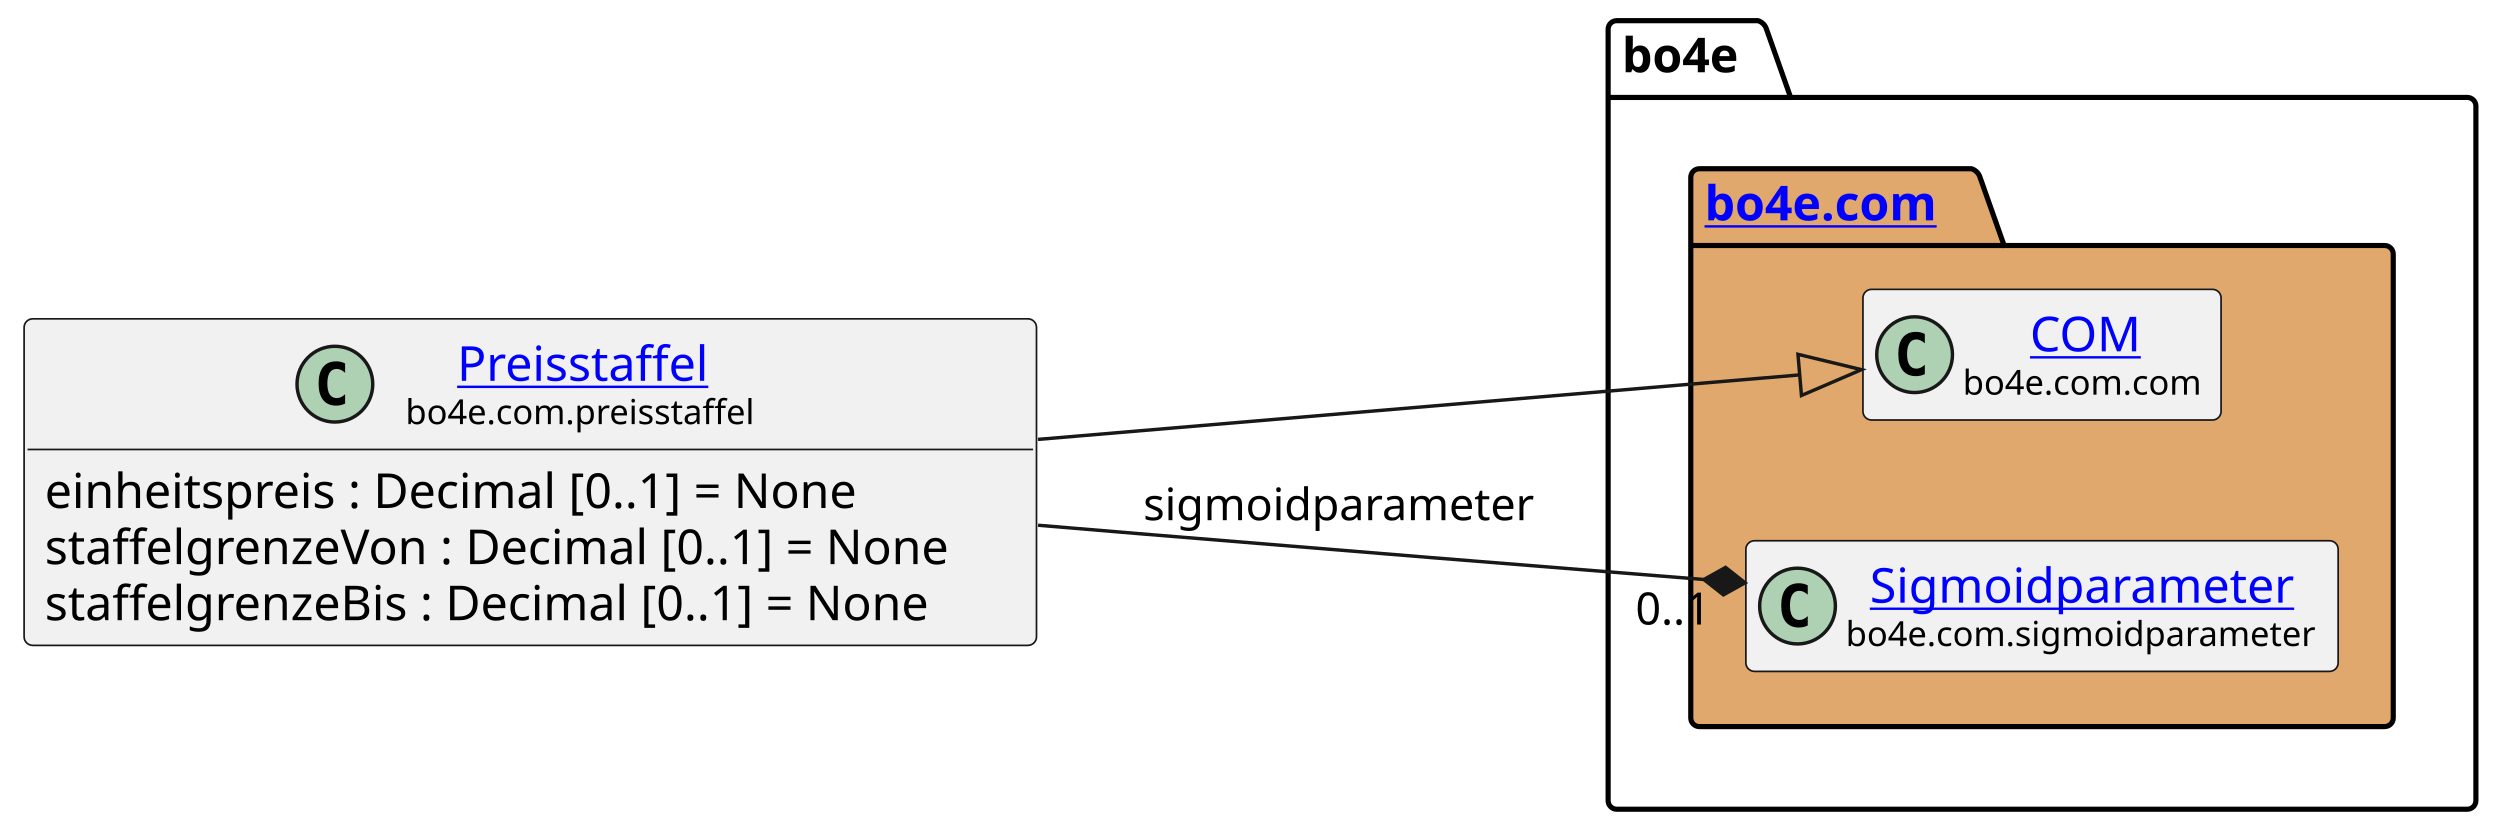
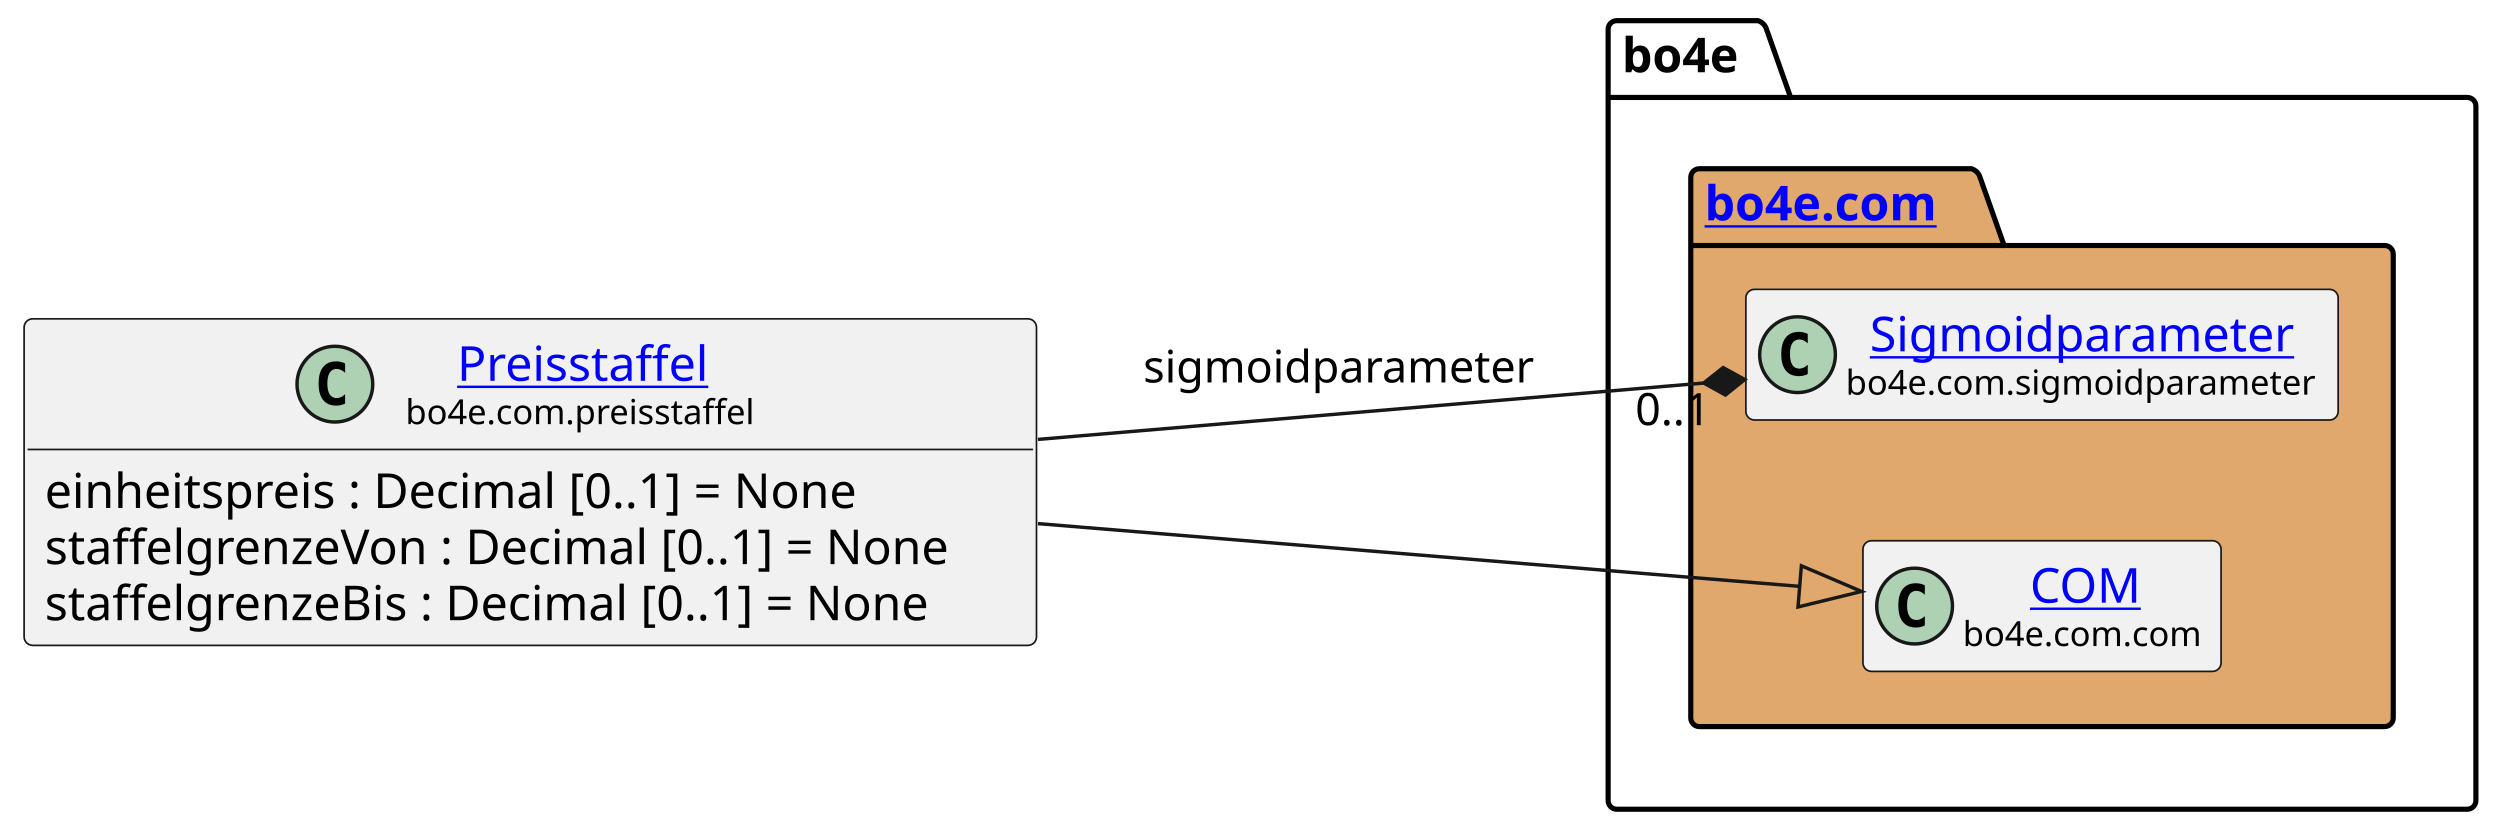
<svg xmlns="http://www.w3.org/2000/svg" xmlns:xlink="http://www.w3.org/1999/xlink" contentStyleType="text/css" height="242px" preserveAspectRatio="none" style="width:726px;height:242px;background:#FFFFFF;" version="1.1" viewBox="0 0 726 242" width="726px" zoomAndPan="magnify">
  <defs />
  <g>
    <g id="cluster_bo4e">
      <path d="M469.5,6 L510.5,6 A3.75,3.75 0 0 1 513,8.5 L520,28.297 L716.5,28.297 A2.5,2.5 0 0 1 719,30.797 L719,232.5 A2.5,2.5 0 0 1 716.5,235 L469.5,235 A2.5,2.5 0 0 1 467,232.5 L467,8.5 A2.5,2.5 0 0 1 469.5,6 " fill="none" style="stroke:#000000;stroke-width:1.5;" />
      <line style="stroke:#000000;stroke-width:1.5;" x1="467" x2="520" y1="28.297" y2="28.297" />
      <text fill="#000000" font-family="sans-serif" font-size="14" font-weight="bold" lengthAdjust="spacing" textLength="40" x="471" y="20.995">bo4e</text>
    </g>
    <g id="cluster_com">
      <path d="M493.5,49 L572.5,49 A3.75,3.75 0 0 1 575,51.5 L582,71.297 L692.5,71.297 A2.5,2.5 0 0 1 695,73.797 L695,208.5 A2.5,2.5 0 0 1 692.5,211 L493.5,211 A2.5,2.5 0 0 1 491,208.5 L491,51.5 A2.5,2.5 0 0 1 493.5,49 " fill="#E0A86C" style="stroke:#000000;stroke-width:1.5;" />
      <line style="stroke:#000000;stroke-width:1.5;" x1="491" x2="582" y1="71.297" y2="71.297" />
      <a href="https://bo4e.github.io/BO4E-python/latest/api/bo4e.com.html" target="_top" title="https://bo4e.github.io/BO4E-python/latest/api/bo4e.com.html" xlink:actuate="onRequest" xlink:href="https://bo4e.github.io/BO4E-python/latest/api/bo4e.com.html" xlink:show="new" xlink:title="https://bo4e.github.io/BO4E-python/latest/api/bo4e.com.html" xlink:type="simple">
        <text fill="#0000FF" font-family="sans-serif" font-size="14" font-weight="bold" lengthAdjust="spacing" text-decoration="underline" textLength="78" x="495" y="63.995">bo4e.com</text>
      </a>
    </g>
+     <g id="elem_Sigmoidparameter">
+       <rect codeLine="10" fill="#F1F1F1" height="37.938" id="Sigmoidparameter" rx="2.5" ry="2.5" style="stroke:#181818;stroke-width:0.5;" width="172" x="507" y="84.03" />
+       <ellipse cx="522" cy="102.999" fill="#ADD1B2" rx="11" ry="11" style="stroke:#181818;stroke-width:1.0;" />
+       <path d="M524.969,108.639 Q524.391,108.936 523.75,109.077 Q523.109,109.233 522.406,109.233 Q519.906,109.233 518.578,107.593 Q517.266,105.936 517.266,102.811 Q517.266,99.686 518.578,98.03 Q519.906,96.374 522.406,96.374 Q523.109,96.374 523.75,96.53 Q524.406,96.686 524.969,96.983 L524.969,99.702 Q524.344,99.124 523.75,98.858 Q523.156,98.577 522.531,98.577 Q521.188,98.577 520.5,99.655 Q519.812,100.718 519.812,102.811 Q519.812,104.905 520.5,105.983 Q521.188,107.046 522.531,107.046 Q523.156,107.046 523.75,106.78 Q524.344,106.499 524.969,105.921 L524.969,108.639 Z " fill="#000000" />
+       <a href="https://bo4e.github.io/BO4E-python/latest/api/bo4e.com.html#bo4e.com.sigmoidparameter.Sigmoidparameter" target="_top" title="https://bo4e.github.io/BO4E-python/latest/api/bo4e.com.html#bo4e.com.sigmoidparameter.Sigmoidparameter" xlink:actuate="onRequest" xlink:href="https://bo4e.github.io/BO4E-python/latest/api/bo4e.com.html#bo4e.com.sigmoidparameter.Sigmoidparameter" xlink:show="new" xlink:title="https://bo4e.github.io/BO4E-python/latest/api/bo4e.com.html#bo4e.com.sigmoidparameter.Sigmoidparameter" xlink:type="simple">
+         <text fill="#0000FF" font-family="sans-serif" font-size="14" lengthAdjust="spacing" text-decoration="underline" textLength="126" x="543" y="102.025">Sigmoidparameter</text>
+       </a>
+       <text fill="#000000" font-family="sans-serif" font-size="10" lengthAdjust="spacing" textLength="140" x="536" y="114.609">bo4e.com.sigmoidparameter</text>
+     </g>
    <g id="elem_COM">
-       <rect codeLine="10" fill="#F1F1F1" height="37.938" id="COM" rx="2.5" ry="2.5" style="stroke:#181818;stroke-width:0.5;" width="104" x="541" y="84.03" />
-       <ellipse cx="556" cy="102.999" fill="#ADD1B2" rx="11" ry="11" style="stroke:#181818;stroke-width:1.0;" />
-       <path d="M558.969,108.639 Q558.391,108.936 557.75,109.077 Q557.109,109.233 556.406,109.233 Q553.906,109.233 552.578,107.593 Q551.266,105.936 551.266,102.811 Q551.266,99.686 552.578,98.03 Q553.906,96.374 556.406,96.374 Q557.109,96.374 557.75,96.53 Q558.406,96.686 558.969,96.983 L558.969,99.702 Q558.344,99.124 557.75,98.858 Q557.156,98.577 556.531,98.577 Q555.188,98.577 554.5,99.655 Q553.812,100.718 553.812,102.811 Q553.812,104.905 554.5,105.983 Q555.188,107.046 556.531,107.046 Q557.156,107.046 557.75,106.78 Q558.344,106.499 558.969,105.921 L558.969,108.639 Z " fill="#000000" />
+       <rect codeLine="11" fill="#F1F1F1" height="37.938" id="COM" rx="2.5" ry="2.5" style="stroke:#181818;stroke-width:0.5;" width="104" x="541" y="157.03" />
+       <ellipse cx="556" cy="175.999" fill="#ADD1B2" rx="11" ry="11" style="stroke:#181818;stroke-width:1.0;" />
+       <path d="M558.969,181.639 Q558.391,181.936 557.75,182.077 Q557.109,182.233 556.406,182.233 Q553.906,182.233 552.578,180.593 Q551.266,178.936 551.266,175.811 Q551.266,172.686 552.578,171.03 Q553.906,169.374 556.406,169.374 Q557.109,169.374 557.75,169.53 Q558.406,169.686 558.969,169.983 L558.969,172.702 Q558.344,172.124 557.75,171.858 Q557.156,171.577 556.531,171.577 Q555.188,171.577 554.5,172.655 Q553.812,173.718 553.812,175.811 Q553.812,177.905 554.5,178.983 Q555.188,180.046 556.531,180.046 Q557.156,180.046 557.75,179.78 Q558.344,179.499 558.969,178.921 L558.969,181.639 Z " fill="#000000" />
      <a href="https://bo4e.github.io/BO4E-python/latest/api/bo4e.com.html#bo4e.com.com.COM" target="_top" title="https://bo4e.github.io/BO4E-python/latest/api/bo4e.com.html#bo4e.com.com.COM" xlink:actuate="onRequest" xlink:href="https://bo4e.github.io/BO4E-python/latest/api/bo4e.com.html#bo4e.com.com.COM" xlink:show="new" xlink:title="https://bo4e.github.io/BO4E-python/latest/api/bo4e.com.html#bo4e.com.com.COM" xlink:type="simple">
-         <text fill="#0000FF" font-family="sans-serif" font-size="14" lengthAdjust="spacing" text-decoration="underline" textLength="33" x="589.5" y="102.025">COM</text>
+         <text fill="#0000FF" font-family="sans-serif" font-size="14" lengthAdjust="spacing" text-decoration="underline" textLength="33" x="589.5" y="175.025">COM</text>
      </a>
-       <text fill="#000000" font-family="sans-serif" font-size="10" lengthAdjust="spacing" textLength="72" x="570" y="114.609">bo4e.com.com</text>
-     </g>
-     <g id="elem_Sigmoidparameter">
-       <rect codeLine="11" fill="#F1F1F1" height="37.938" id="Sigmoidparameter" rx="2.5" ry="2.5" style="stroke:#181818;stroke-width:0.5;" width="172" x="507" y="157.03" />
-       <ellipse cx="522" cy="175.999" fill="#ADD1B2" rx="11" ry="11" style="stroke:#181818;stroke-width:1.0;" />
-       <path d="M524.969,181.639 Q524.391,181.936 523.75,182.077 Q523.109,182.233 522.406,182.233 Q519.906,182.233 518.578,180.593 Q517.266,178.936 517.266,175.811 Q517.266,172.686 518.578,171.03 Q519.906,169.374 522.406,169.374 Q523.109,169.374 523.75,169.53 Q524.406,169.686 524.969,169.983 L524.969,172.702 Q524.344,172.124 523.75,171.858 Q523.156,171.577 522.531,171.577 Q521.188,171.577 520.5,172.655 Q519.812,173.718 519.812,175.811 Q519.812,177.905 520.5,178.983 Q521.188,180.046 522.531,180.046 Q523.156,180.046 523.75,179.78 Q524.344,179.499 524.969,178.921 L524.969,181.639 Z " fill="#000000" />
-       <a href="https://bo4e.github.io/BO4E-python/latest/api/bo4e.com.html#bo4e.com.sigmoidparameter.Sigmoidparameter" target="_top" title="https://bo4e.github.io/BO4E-python/latest/api/bo4e.com.html#bo4e.com.sigmoidparameter.Sigmoidparameter" xlink:actuate="onRequest" xlink:href="https://bo4e.github.io/BO4E-python/latest/api/bo4e.com.html#bo4e.com.sigmoidparameter.Sigmoidparameter" xlink:show="new" xlink:title="https://bo4e.github.io/BO4E-python/latest/api/bo4e.com.html#bo4e.com.sigmoidparameter.Sigmoidparameter" xlink:type="simple">
-         <text fill="#0000FF" font-family="sans-serif" font-size="14" lengthAdjust="spacing" text-decoration="underline" textLength="126" x="543" y="175.025">Sigmoidparameter</text>
-       </a>
-       <text fill="#000000" font-family="sans-serif" font-size="10" lengthAdjust="spacing" textLength="140" x="536" y="187.609">bo4e.com.sigmoidparameter</text>
+       <text fill="#000000" font-family="sans-serif" font-size="10" lengthAdjust="spacing" textLength="72" x="570" y="187.609">bo4e.com.com</text>
    </g>
    <g id="elem_Preisstaffel">
      <rect codeLine="3" fill="#F1F1F1" height="94.828" id="Preisstaffel" rx="2.5" ry="2.5" style="stroke:#181818;stroke-width:0.5;" width="294" x="7" y="92.59" />
      <ellipse cx="97.25" cy="111.559" fill="#ADD1B2" rx="11" ry="11" style="stroke:#181818;stroke-width:1.0;" />
      <path d="M100.219,117.199 Q99.641,117.496 99,117.637 Q98.359,117.793 97.656,117.793 Q95.156,117.793 93.828,116.153 Q92.516,114.496 92.516,111.371 Q92.516,108.246 93.828,106.59 Q95.156,104.934 97.656,104.934 Q98.359,104.934 99,105.09 Q99.656,105.246 100.219,105.543 L100.219,108.262 Q99.594,107.684 99,107.418 Q98.406,107.137 97.781,107.137 Q96.438,107.137 95.75,108.215 Q95.062,109.278 95.062,111.371 Q95.062,113.465 95.75,114.543 Q96.438,115.606 97.781,115.606 Q98.406,115.606 99,115.34 Q99.594,115.059 100.219,114.481 L100.219,117.199 Z " fill="#000000" />
      <a href="https://bo4e.github.io/BO4E-python/latest/api/bo4e.com.html#bo4e.com.preisstaffel.Preisstaffel" target="_top" title="https://bo4e.github.io/BO4E-python/latest/api/bo4e.com.html#bo4e.com.preisstaffel.Preisstaffel" xlink:actuate="onRequest" xlink:href="https://bo4e.github.io/BO4E-python/latest/api/bo4e.com.html#bo4e.com.preisstaffel.Preisstaffel" xlink:show="new" xlink:title="https://bo4e.github.io/BO4E-python/latest/api/bo4e.com.html#bo4e.com.preisstaffel.Preisstaffel" xlink:type="simple">
        <text fill="#0000FF" font-family="sans-serif" font-size="14" lengthAdjust="spacing" text-decoration="underline" textLength="75" x="132.75" y="110.585">Preisstaffel</text>
      </a>
      <text fill="#000000" font-family="sans-serif" font-size="10" lengthAdjust="spacing" textLength="105" x="117.75" y="123.169">bo4e.com.preisstaffel</text>
      <line style="stroke:#181818;stroke-width:0.5;" x1="8" x2="300" y1="130.528" y2="130.528" />
      <text fill="#000000" font-family="sans-serif" font-size="14" lengthAdjust="spacing" textLength="254" x="13" y="147.523">einheitspreis : Decimal [0..1] = None</text>
      <text fill="#000000" font-family="sans-serif" font-size="14" lengthAdjust="spacing" textLength="282" x="13" y="163.82">staffelgrenzeVon : Decimal [0..1] = None</text>
      <text fill="#000000" font-family="sans-serif" font-size="14" lengthAdjust="spacing" textLength="276" x="13" y="180.116">staffelgrenzeBis : Decimal [0..1] = None</text>
    </g>
    <g id="link_Preisstaffel_COM">
-       <path codeLine="14" d="M301.43,127.6 C384.02,120.61 464.154,113.831 522.634,108.871 " fill="none" id="Preisstaffel-to-COM" style="stroke:#181818;stroke-width:1.0;" />
-       <polygon fill="none" points="540.57,107.35,522.127,102.893,523.141,114.85,540.57,107.35" style="stroke:#181818;stroke-width:1.0;" />
+       <path codeLine="14" d="M301.43,152.06 C384.02,158.87 464.151,165.475 522.631,170.285 " fill="none" id="Preisstaffel-to-COM" style="stroke:#181818;stroke-width:1.0;" />
+       <polygon fill="none" points="540.57,171.76,523.122,164.305,522.139,176.264,540.57,171.76" style="stroke:#181818;stroke-width:1.0;" />
    </g>
    <g id="link_Preisstaffel_Sigmoidparameter">
-       <path codeLine="15" d="M301.45,152.53 C311.45,153.37 321.37,154.2 331,155 C389.67,159.86 443.808,164.228 494.808,168.288 " fill="none" id="Preisstaffel-to-Sigmoidparameter" style="stroke:#181818;stroke-width:1.0;" />
-       <polygon fill="#181818" points="506.77,169.24,501.106,164.776,494.808,168.288,500.471,172.751,506.77,169.24" style="stroke:#181818;stroke-width:1.0;" />
-       <text fill="#000000" font-family="sans-serif" font-size="13" lengthAdjust="spacing" textLength="118" x="332" y="151.067">sigmoidparameter</text>
-       <text fill="#000000" font-family="sans-serif" font-size="13" lengthAdjust="spacing" textLength="24" x="474.942" y="181.371">0..1</text>
+       <path codeLine="15" d="M301.43,127.6 C369.64,121.83 436.443,116.173 494.743,111.233 " fill="none" id="Preisstaffel-to-Sigmoidparameter" style="stroke:#181818;stroke-width:1.0;" />
+       <polygon fill="#181818" points="506.7,110.22,500.384,106.741,494.743,111.233,501.059,114.712,506.7,110.22" style="stroke:#181818;stroke-width:1.0;" />
+       <text fill="#000000" font-family="sans-serif" font-size="13" lengthAdjust="spacing" textLength="118" x="332" y="111.067">sigmoidparameter</text>
+       <text fill="#000000" font-family="sans-serif" font-size="13" lengthAdjust="spacing" textLength="24" x="474.867" y="123.465">0..1</text>
    </g>
  </g>
</svg>
